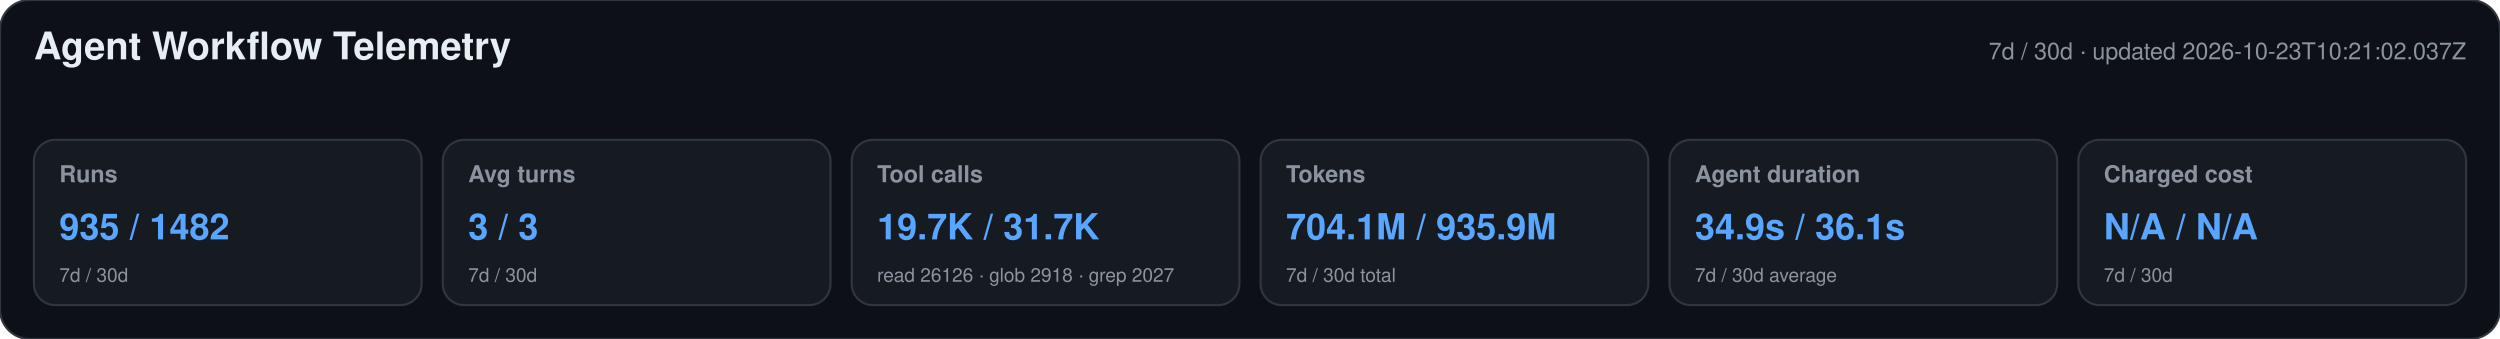
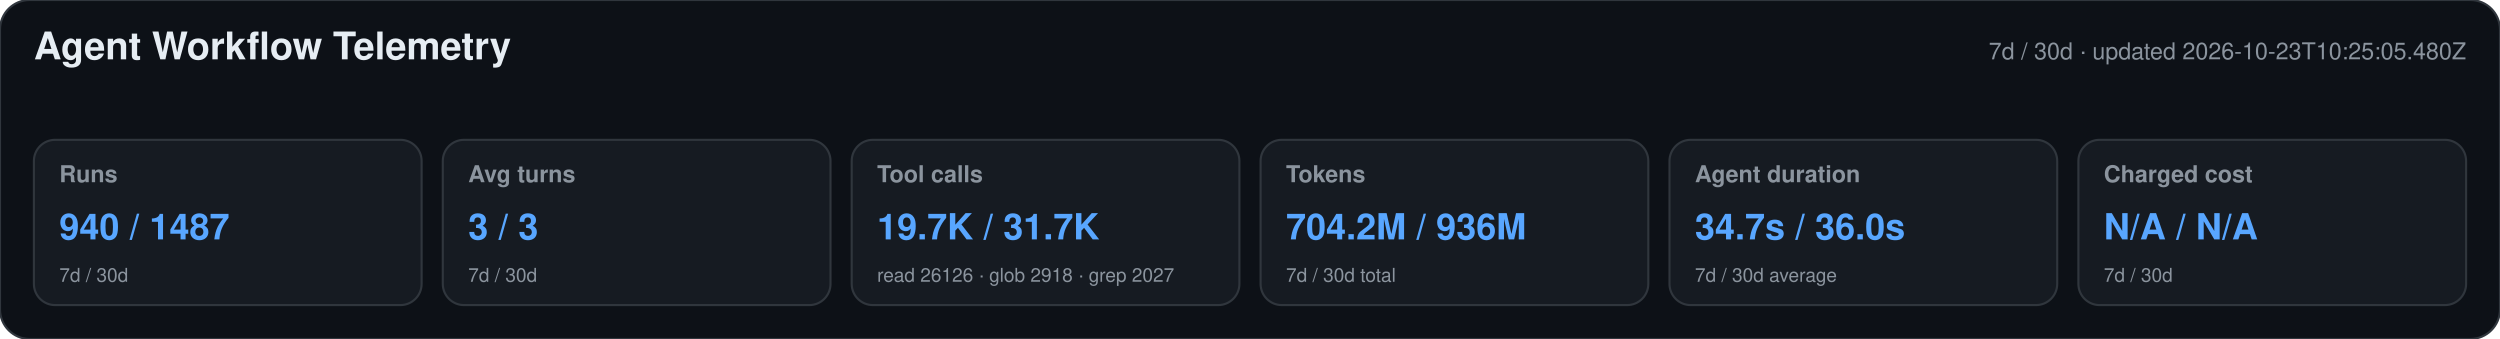
<svg xmlns="http://www.w3.org/2000/svg" width="1180" height="160" viewBox="0 0 1180 160" role="img" aria-labelledby="title desc">
  <style>text{font-family:-apple-system,BlinkMacSystemFont,"Segoe UI",Helvetica,Arial,sans-serif}.heading{font-size:18px;font-weight:650;fill:#e6edf3}.meta,.label,.secondary{fill:#8b949e}.meta,.label{font-size:11px}.label{font-weight:600}.primary{font-size:17px;font-weight:700;fill:#58a6ff}.secondary{font-size:9px}</style>
  <rect width="1180" height="160" rx="14" fill="#0d1117" stroke="#30363d" />
  <text x="16" y="28" class="heading">Agent Workflow Telemetry</text>
-   <text x="1164" y="28" text-anchor="end" class="meta">7d / 30d · updated 2026-10-23T10:21:02.037Z</text>
+   <text x="1164" y="28" text-anchor="end" class="meta">7d / 30d · updated 2026-10-23T10:25:05.480Z</text>
  <g>
    <rect x="16" y="66" width="183" height="78" rx="10" fill="#161b22" stroke="#30363d" />
    <text x="28" y="86" class="label">Runs</text>
-     <text x="28" y="113" class="primary">935 / 1482</text>
+     <text x="28" y="113" class="primary">940 / 1487</text>
    <text x="28" y="133" class="secondary">7d / 30d</text>
  </g>
  <g>
    <rect x="209" y="66" width="183" height="78" rx="10" fill="#161b22" stroke="#30363d" />
    <text x="221" y="86" class="label">Avg turns</text>
    <text x="221" y="113" class="primary">3 / 3</text>
    <text x="221" y="133" class="secondary">7d / 30d</text>
  </g>
  <g>
    <rect x="402" y="66" width="183" height="78" rx="10" fill="#161b22" stroke="#30363d" />
    <text x="414" y="86" class="label">Tool calls</text>
    <text x="414" y="113" class="primary">19.7K / 31.7K</text>
    <text x="414" y="133" class="secondary">read 26126 · glob 2918 · grep 2027</text>
  </g>
  <g>
    <rect x="595" y="66" width="183" height="78" rx="10" fill="#161b22" stroke="#30363d" />
    <text x="607" y="86" class="label">Tokens</text>
-     <text x="607" y="113" class="primary">704.1M / 935.9M</text>
+     <text x="607" y="113" class="primary">704.2M / 936M</text>
    <text x="607" y="133" class="secondary">7d / 30d total</text>
  </g>
  <g>
    <rect x="788" y="66" width="183" height="78" rx="10" fill="#161b22" stroke="#30363d" />
    <text x="800" y="86" class="label">Agent duration</text>
-     <text x="800" y="113" class="primary">34.9s / 36.1s</text>
+     <text x="800" y="113" class="primary">34.7s / 36.0s</text>
    <text x="800" y="133" class="secondary">7d / 30d average</text>
  </g>
  <g>
    <rect x="981" y="66" width="183" height="78" rx="10" fill="#161b22" stroke="#30363d" />
    <text x="993" y="86" class="label">Charged cost</text>
    <text x="993" y="113" class="primary">N/A / N/A</text>
    <text x="993" y="133" class="secondary">7d / 30d</text>
  </g>
</svg>
